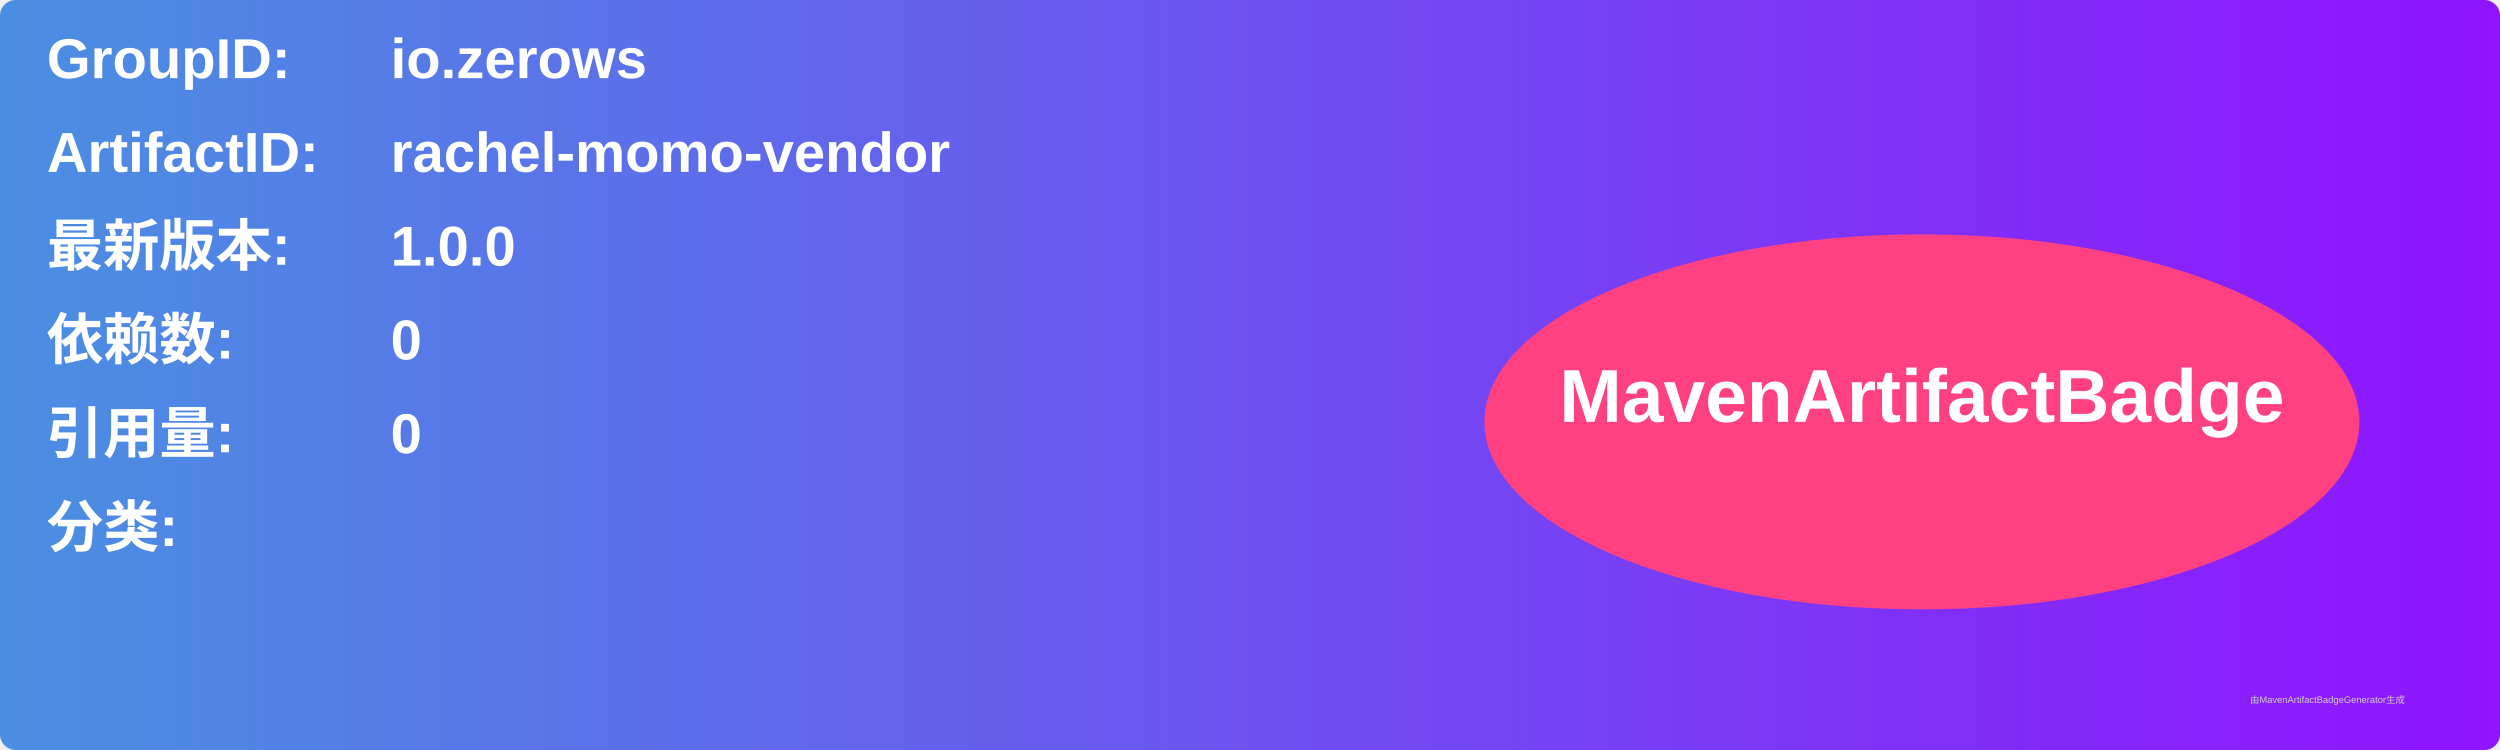
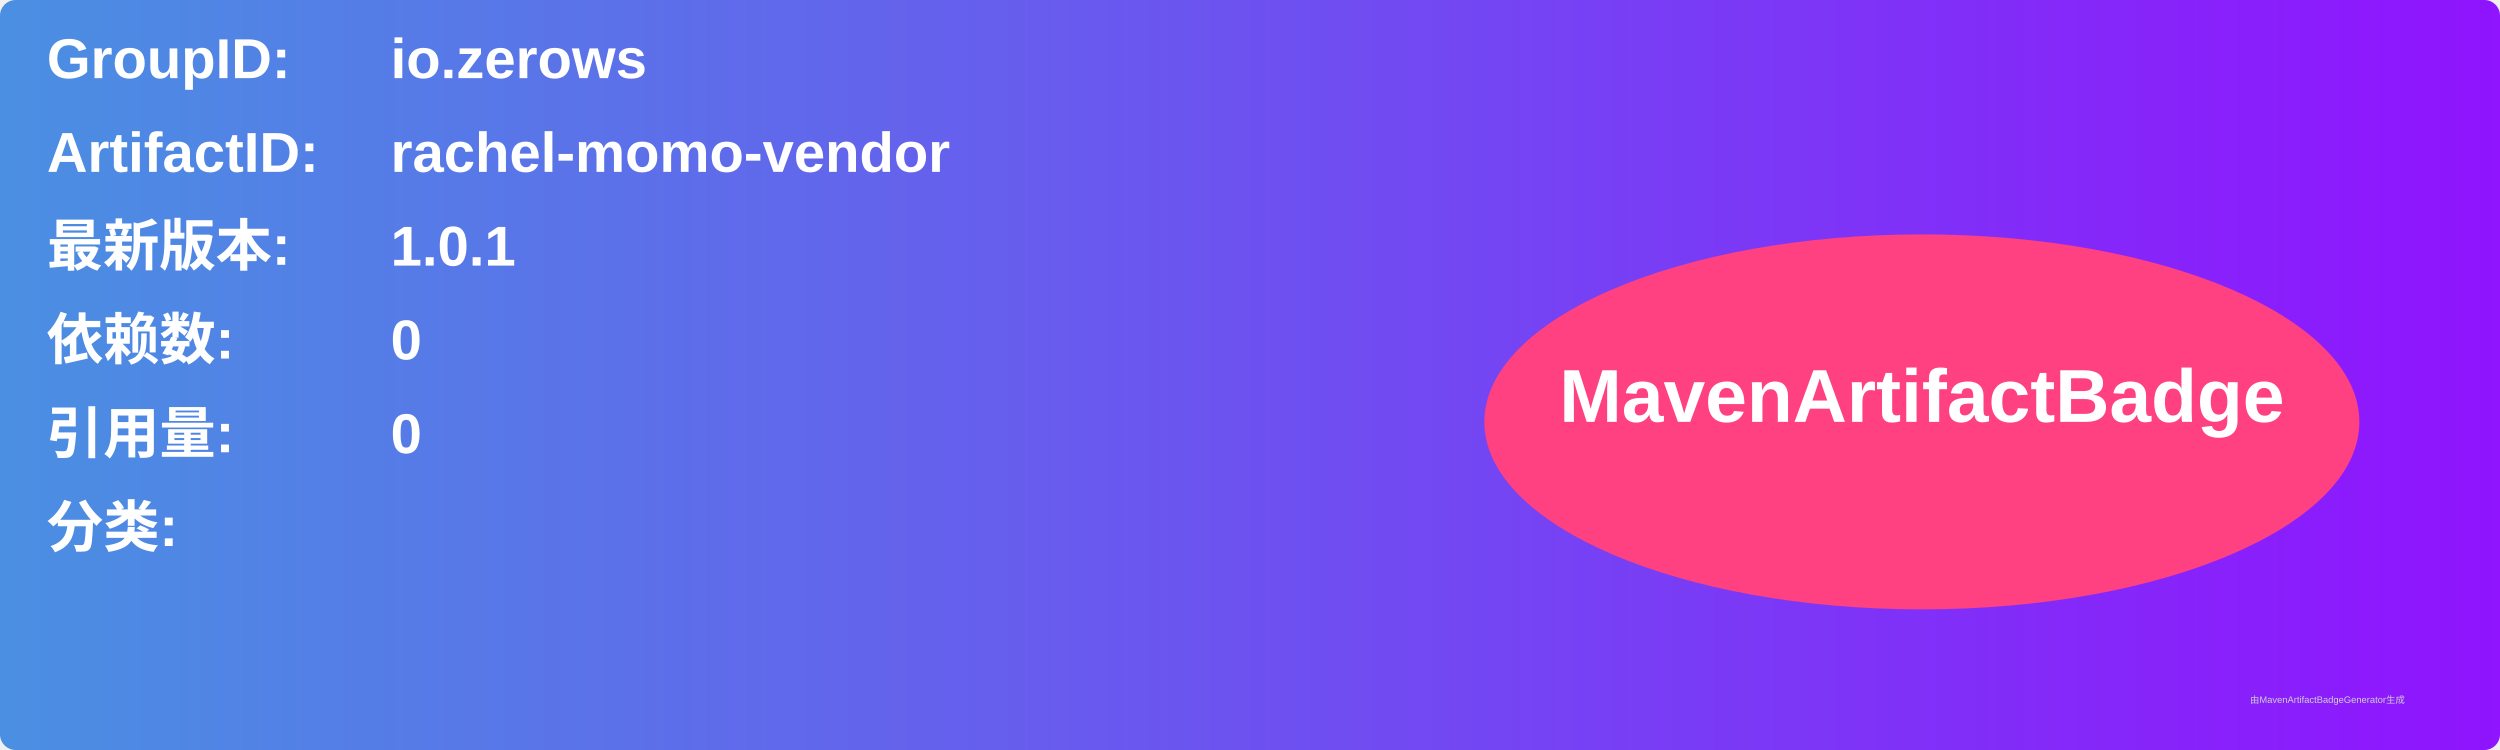
<svg xmlns="http://www.w3.org/2000/svg" width="800" height="240" viewBox="0 0 800 240">
  <linearGradient id="grad" x1="0%" y1="0%" x2="100%" y2="0%">
    <stop offset="0%" stop-color="#4a90e2" />
    <stop offset="100%" stop-color="#9013fe" />
  </linearGradient>
  <rect width="100%" height="100%" rx="5" ry="5" fill="url(#grad)" />
  <g transform="translate(15, 15)">
    <text x="0" y="10" font-family="Arial" font-size="18" fill="white" font-weight="bold" width="260">GroupID:</text>
    <text x="110" y="10" font-family="Arial" font-size="18" fill="white" font-weight="bold" width="460">io.zerows</text>
    <text x="0" y="40" font-family="Arial" font-size="18" fill="white" font-weight="bold" width="260">ArtifactID:</text>
    <text x="110" y="40" font-family="Arial" font-size="18" fill="white" font-weight="bold" width="460">rachel-momo-vendor</text>
    <text x="0" y="70" font-family="Arial" font-size="18" fill="white" font-weight="bold">最新版本:</text>
    <text x="110" y="70" font-family="Arial" font-size="18" fill="white" font-weight="bold">
-       <tspan font-weight="bold">1.0.0</tspan>
+       <tspan font-weight="bold">1.0.1</tspan>
    </text>
    <text x="0" y="100" font-family="Arial" font-size="18" fill="white" font-weight="bold">依赖数: </text>
    <text x="110" y="100" font-family="Arial" font-size="18" fill="white">
      <tspan font-weight="bold">0</tspan>
    </text>
    <text x="0" y="130" font-family="Arial" font-size="18" fill="white" font-weight="bold">引用量: </text>
    <text x="110" y="130" font-family="Arial" font-size="18" fill="white">
      <tspan font-weight="bold">0</tspan>
    </text>
    <text x="0" y="160" font-family="Arial" font-size="18" fill="white" font-weight="bold">分类:</text>
    <text x="10" y="190" font-family="Arial" font-size="10" fill="white">
      <tspan font-weight="bold" />
    </text>
    <ellipse cx="600" cy="120" rx="140" ry="60" fill="#ff4081" />
    <text x="600" y="120" text-anchor="middle" font-family="Arial" font-size="24" fill="white" font-weight="bold">MavenArtifactBadge</text>
  </g>
  <text x="720" y="225" font-family="Arial" font-size="3" fill="#d0d0d0">由MavenArtifactBadgeGenerator生成</text>
</svg>
